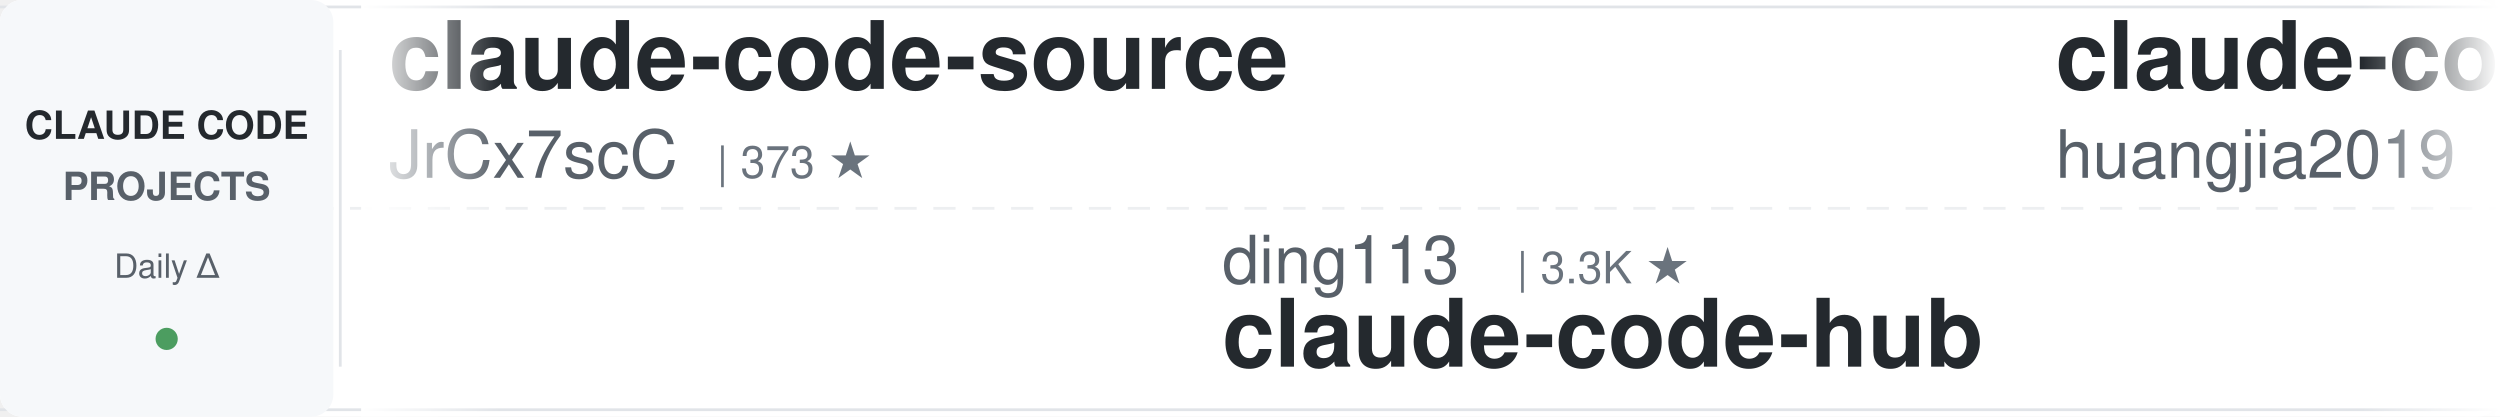
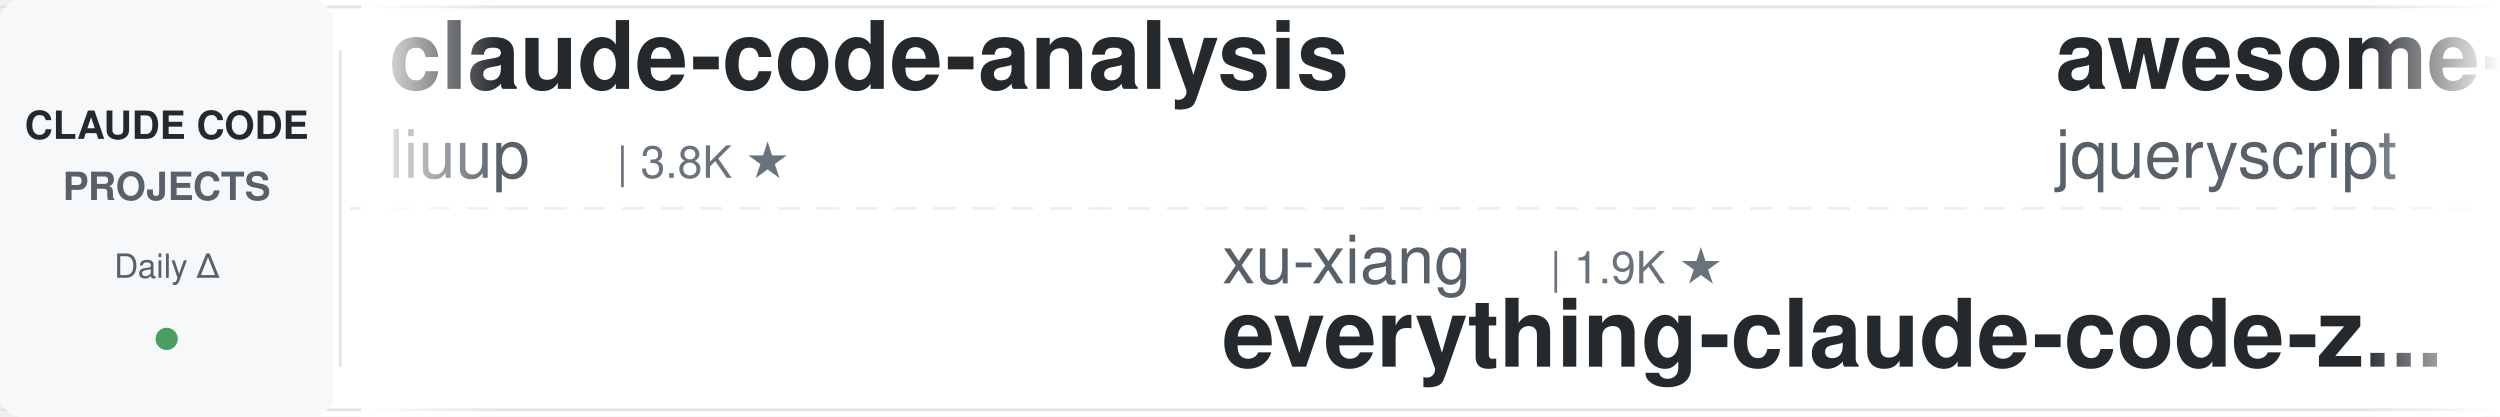
<svg xmlns="http://www.w3.org/2000/svg" width="900" height="150">
  <defs>
    <linearGradient id="awesomeLeftFade" x1="0%" y1="0%" x2="100%" y2="0%">
      <stop offset="0%" style="stop-color:#ffffff;stop-opacity:1" />
      <stop offset="100%" style="stop-color:#ffffff;stop-opacity:0" />
    </linearGradient>
    <linearGradient id="awesomeRightFade" x1="0%" y1="0%" x2="100%" y2="0%">
      <stop offset="0%" style="stop-color:#ffffff;stop-opacity:0" />
      <stop offset="100%" style="stop-color:#ffffff;stop-opacity:1" />
    </linearGradient>
  </defs>
  <rect width="900" height="150" fill="#ffffff" rx="8" />
  <rect x="0" y="2" width="900" height="1" fill="#e1e4e8" />
  <rect x="0" y="147" width="900" height="1" fill="#e1e4e8" />
  <line x1="0" y1="75" x2="900" y2="75" stroke="#e1e4e8" stroke-width="1" stroke-dasharray="8 6" opacity="0.6" />
  <rect x="0" y="0" width="120" height="150" fill="#f6f8fa" rx="8" />
  <text x="60" y="50" font-family="-apple-system, BlinkMacSystemFont, 'Segoe UI', Helvetica, Arial, sans-serif" font-size="14" font-weight="600" fill="#24292e" text-anchor="middle">CLAUDE CODE</text>
  <text x="60" y="72" font-family="-apple-system, BlinkMacSystemFont, 'Segoe UI', Helvetica, Arial, sans-serif" font-size="14" font-weight="600" fill="#586069" text-anchor="middle">PROJECTS</text>
  <text x="60" y="100" font-family="-apple-system, BlinkMacSystemFont, 'Segoe UI', Helvetica, Arial, sans-serif" font-size="12" font-weight="500" fill="#586069" text-anchor="middle">Daily Δ</text>
  <circle cx="60" cy="122" r="4" fill="#22863a" opacity="0.8" />
  <rect x="122" y="18" width="1" height="114" fill="#e1e4e8" />
  <clipPath id="awesomeTickerClip">
    <rect x="130" y="0" width="770" height="150" />
  </clipPath>
  <g clip-path="url(#awesomeTickerClip)">
    <g id="awesomeTickerItems">
      <animateTransform attributeName="transform" attributeType="XML" type="translate" from="0 0" to="-3000 0" dur="54s" repeatCount="indefinite" />
      <g transform="translate(0, 0)">
-         <text x="140" y="32" font-family="-apple-system, BlinkMacSystemFont, 'Segoe UI', Helvetica, Arial, sans-serif" font-size="34" font-weight="600" fill="#24292e">claude-code-source</text>
-         <text x="140" y="64" font-family="-apple-system, BlinkMacSystemFont, 'Segoe UI', Helvetica, Arial, sans-serif" font-size="24" font-weight="400" fill="#586069">JrCx7scC</text>
-         <text x="258" y="64" font-family="-apple-system, BlinkMacSystemFont, 'Segoe UI', Helvetica, Arial, sans-serif" font-size="16" font-weight="500" fill="#6a737d">| 373 ★</text>
+         <text x="140" y="32" font-family="-apple-system, BlinkMacSystemFont, 'Segoe UI', Helvetica, Arial, sans-serif" font-size="34" font-weight="600" fill="#24292e">claude-code-analysis</text>
+         <text x="140" y="64" font-family="-apple-system, BlinkMacSystemFont, 'Segoe UI', Helvetica, Arial, sans-serif" font-size="24" font-weight="400" fill="#586069">liuup</text>
+         <text x="222" y="64" font-family="-apple-system, BlinkMacSystemFont, 'Segoe UI', Helvetica, Arial, sans-serif" font-size="16" font-weight="500" fill="#6a737d">| 3.8K ★</text>
      </g>
      <g transform="translate(300, 0)">
-         <text x="140" y="102" font-family="-apple-system, BlinkMacSystemFont, 'Segoe UI', Helvetica, Arial, sans-serif" font-size="24" font-weight="400" fill="#586069">ding113</text>
-         <text x="246" y="102" font-family="-apple-system, BlinkMacSystemFont, 'Segoe UI', Helvetica, Arial, sans-serif" font-size="16" font-weight="500" fill="#6a737d">| 3.3K ★</text>
-         <text x="140" y="132" font-family="-apple-system, BlinkMacSystemFont, 'Segoe UI', Helvetica, Arial, sans-serif" font-size="34" font-weight="600" fill="#24292e">claude-code-hub</text>
+         <text x="140" y="102" font-family="-apple-system, BlinkMacSystemFont, 'Segoe UI', Helvetica, Arial, sans-serif" font-size="24" font-weight="400" fill="#586069">xu-xiang</text>
+         <text x="258" y="102" font-family="-apple-system, BlinkMacSystemFont, 'Segoe UI', Helvetica, Arial, sans-serif" font-size="16" font-weight="500" fill="#6a737d">| 1.9K ★</text>
+         <text x="140" y="132" font-family="-apple-system, BlinkMacSystemFont, 'Segoe UI', Helvetica, Arial, sans-serif" font-size="34" font-weight="600" fill="#24292e">everything-claude-code-z...</text>
      </g>
      <g transform="translate(600, 0)">
-         <text x="140" y="32" font-family="-apple-system, BlinkMacSystemFont, 'Segoe UI', Helvetica, Arial, sans-serif" font-size="34" font-weight="600" fill="#24292e">claude-code-engineering</text>
-         <text x="140" y="64" font-family="-apple-system, BlinkMacSystemFont, 'Segoe UI', Helvetica, Arial, sans-serif" font-size="24" font-weight="400" fill="#586069">huangjia2019</text>
-         <text x="306" y="64" font-family="-apple-system, BlinkMacSystemFont, 'Segoe UI', Helvetica, Arial, sans-serif" font-size="16" font-weight="500" fill="#6a737d">| 1.1K ★</text>
+         <text x="140" y="32" font-family="-apple-system, BlinkMacSystemFont, 'Segoe UI', Helvetica, Arial, sans-serif" font-size="34" font-weight="600" fill="#24292e">awesome-claude-code</text>
+         <text x="140" y="64" font-family="-apple-system, BlinkMacSystemFont, 'Segoe UI', Helvetica, Arial, sans-serif" font-size="24" font-weight="400" fill="#586069">jqueryscript</text>
+         <text x="306" y="64" font-family="-apple-system, BlinkMacSystemFont, 'Segoe UI', Helvetica, Arial, sans-serif" font-size="16" font-weight="500" fill="#6a737d">| 501 ★</text>
      </g>
      <g transform="translate(900, 0)">
-         <text x="140" y="102" font-family="-apple-system, BlinkMacSystemFont, 'Segoe UI', Helvetica, Arial, sans-serif" font-size="24" font-weight="400" fill="#586069">Piebald-AI</text>
-         <text x="282" y="102" font-family="-apple-system, BlinkMacSystemFont, 'Segoe UI', Helvetica, Arial, sans-serif" font-size="16" font-weight="500" fill="#6a737d">| 12.3K ★</text>
-         <text x="368" y="102" font-family="-apple-system, BlinkMacSystemFont, 'Segoe UI', Helvetica, Arial, sans-serif" font-size="16" font-weight="500" fill="#22863a"> +3</text>
-         <text x="140" y="132" font-family="-apple-system, BlinkMacSystemFont, 'Segoe UI', Helvetica, Arial, sans-serif" font-size="34" font-weight="600" fill="#24292e">claude-code-system-promp...</text>
+         <text x="140" y="102" font-family="-apple-system, BlinkMacSystemFont, 'Segoe UI', Helvetica, Arial, sans-serif" font-size="24" font-weight="400" fill="#586069">wanshuiyin</text>
+         <text x="282" y="102" font-family="-apple-system, BlinkMacSystemFont, 'Segoe UI', Helvetica, Arial, sans-serif" font-size="16" font-weight="500" fill="#6a737d">| 14.8K ★</text>
+         <text x="368" y="102" font-family="-apple-system, BlinkMacSystemFont, 'Segoe UI', Helvetica, Arial, sans-serif" font-size="16" font-weight="500" fill="#22863a"> +1</text>
+         <text x="140" y="132" font-family="-apple-system, BlinkMacSystemFont, 'Segoe UI', Helvetica, Arial, sans-serif" font-size="34" font-weight="600" fill="#24292e">Auto-claude-code-researc...</text>
      </g>
      <g transform="translate(1200, 0)">
-         <text x="140" y="32" font-family="-apple-system, BlinkMacSystemFont, 'Segoe UI', Helvetica, Arial, sans-serif" font-size="34" font-weight="600" fill="#24292e">claude-code-tips</text>
-         <text x="140" y="64" font-family="-apple-system, BlinkMacSystemFont, 'Segoe UI', Helvetica, Arial, sans-serif" font-size="24" font-weight="400" fill="#586069">ykdojo</text>
-         <text x="234" y="64" font-family="-apple-system, BlinkMacSystemFont, 'Segoe UI', Helvetica, Arial, sans-serif" font-size="16" font-weight="500" fill="#6a737d">| 9.7K ★</text>
-         <text x="311" y="64" font-family="-apple-system, BlinkMacSystemFont, 'Segoe UI', Helvetica, Arial, sans-serif" font-size="16" font-weight="500" fill="#22863a"> +4</text>
+         <text x="140" y="32" font-family="-apple-system, BlinkMacSystemFont, 'Segoe UI', Helvetica, Arial, sans-serif" font-size="34" font-weight="600" fill="#24292e">claude-code-source</text>
+         <text x="140" y="64" font-family="-apple-system, BlinkMacSystemFont, 'Segoe UI', Helvetica, Arial, sans-serif" font-size="24" font-weight="400" fill="#586069">hangsman</text>
+         <text x="258" y="64" font-family="-apple-system, BlinkMacSystemFont, 'Segoe UI', Helvetica, Arial, sans-serif" font-size="16" font-weight="500" fill="#6a737d">| 791 ★</text>
      </g>
      <g transform="translate(1500, 0)">
-         <text x="140" y="102" font-family="-apple-system, BlinkMacSystemFont, 'Segoe UI', Helvetica, Arial, sans-serif" font-size="24" font-weight="400" fill="#586069">Chachamaru127</text>
-         <text x="318" y="102" font-family="-apple-system, BlinkMacSystemFont, 'Segoe UI', Helvetica, Arial, sans-serif" font-size="16" font-weight="500" fill="#6a737d">| 3.1K ★</text>
-         <text x="395" y="102" font-family="-apple-system, BlinkMacSystemFont, 'Segoe UI', Helvetica, Arial, sans-serif" font-size="16" font-weight="500" fill="#22863a"> +1</text>
-         <text x="140" y="132" font-family="-apple-system, BlinkMacSystemFont, 'Segoe UI', Helvetica, Arial, sans-serif" font-size="34" font-weight="600" fill="#24292e">claude-code-harness</text>
+         <text x="140" y="102" font-family="-apple-system, BlinkMacSystemFont, 'Segoe UI', Helvetica, Arial, sans-serif" font-size="24" font-weight="400" fill="#586069">diet103</text>
+         <text x="246" y="102" font-family="-apple-system, BlinkMacSystemFont, 'Segoe UI', Helvetica, Arial, sans-serif" font-size="16" font-weight="500" fill="#6a737d">| 10.0K ★</text>
+         <text x="332" y="102" font-family="-apple-system, BlinkMacSystemFont, 'Segoe UI', Helvetica, Arial, sans-serif" font-size="16" font-weight="500" fill="#22863a"> +1</text>
+         <text x="140" y="132" font-family="-apple-system, BlinkMacSystemFont, 'Segoe UI', Helvetica, Arial, sans-serif" font-size="34" font-weight="600" fill="#24292e">claude-code-infrastructu...</text>
      </g>
      <g transform="translate(1800, 0)">
-         <text x="140" y="32" font-family="-apple-system, BlinkMacSystemFont, 'Segoe UI', Helvetica, Arial, sans-serif" font-size="34" font-weight="600" fill="#24292e">Dive-into-Claude-Code</text>
-         <text x="140" y="64" font-family="-apple-system, BlinkMacSystemFont, 'Segoe UI', Helvetica, Arial, sans-serif" font-size="24" font-weight="400" fill="#586069">VILA-Lab</text>
-         <text x="258" y="64" font-family="-apple-system, BlinkMacSystemFont, 'Segoe UI', Helvetica, Arial, sans-serif" font-size="16" font-weight="500" fill="#6a737d">| 2.1K ★</text>
+         <text x="140" y="32" font-family="-apple-system, BlinkMacSystemFont, 'Segoe UI', Helvetica, Arial, sans-serif" font-size="34" font-weight="600" fill="#24292e">free-claude-code</text>
+         <text x="140" y="64" font-family="-apple-system, BlinkMacSystemFont, 'Segoe UI', Helvetica, Arial, sans-serif" font-size="24" font-weight="400" fill="#586069">Alishahryar1</text>
+         <text x="306" y="64" font-family="-apple-system, BlinkMacSystemFont, 'Segoe UI', Helvetica, Arial, sans-serif" font-size="16" font-weight="500" fill="#6a737d">| 45.7K ★</text>
+         <text x="392" y="64" font-family="-apple-system, BlinkMacSystemFont, 'Segoe UI', Helvetica, Arial, sans-serif" font-size="16" font-weight="500" fill="#22863a"> +13</text>
      </g>
      <g transform="translate(2100, 0)">
-         <text x="140" y="102" font-family="-apple-system, BlinkMacSystemFont, 'Segoe UI', Helvetica, Arial, sans-serif" font-size="24" font-weight="400" fill="#586069">diet103</text>
-         <text x="246" y="102" font-family="-apple-system, BlinkMacSystemFont, 'Segoe UI', Helvetica, Arial, sans-serif" font-size="16" font-weight="500" fill="#6a737d">| 10.0K ★</text>
-         <text x="140" y="132" font-family="-apple-system, BlinkMacSystemFont, 'Segoe UI', Helvetica, Arial, sans-serif" font-size="34" font-weight="600" fill="#24292e">claude-code-infrastructu...</text>
+         <text x="140" y="102" font-family="-apple-system, BlinkMacSystemFont, 'Segoe UI', Helvetica, Arial, sans-serif" font-size="24" font-weight="400" fill="#586069">fuergaosi233</text>
+         <text x="306" y="102" font-family="-apple-system, BlinkMacSystemFont, 'Segoe UI', Helvetica, Arial, sans-serif" font-size="16" font-weight="500" fill="#6a737d">| 2.8K ★</text>
+         <text x="140" y="132" font-family="-apple-system, BlinkMacSystemFont, 'Segoe UI', Helvetica, Arial, sans-serif" font-size="34" font-weight="600" fill="#24292e">claude-code-proxy</text>
      </g>
      <g transform="translate(2400, 0)">
-         <text x="140" y="32" font-family="-apple-system, BlinkMacSystemFont, 'Segoe UI', Helvetica, Arial, sans-serif" font-size="34" font-weight="600" fill="#24292e">claude-code-from-scratch</text>
-         <text x="140" y="64" font-family="-apple-system, BlinkMacSystemFont, 'Segoe UI', Helvetica, Arial, sans-serif" font-size="24" font-weight="400" fill="#586069">Windy3f3f3f3f</text>
-         <text x="318" y="64" font-family="-apple-system, BlinkMacSystemFont, 'Segoe UI', Helvetica, Arial, sans-serif" font-size="16" font-weight="500" fill="#6a737d">| 2.6K ★</text>
-         <text x="395" y="64" font-family="-apple-system, BlinkMacSystemFont, 'Segoe UI', Helvetica, Arial, sans-serif" font-size="16" font-weight="500" fill="#22863a"> +1</text>
+         <text x="140" y="32" font-family="-apple-system, BlinkMacSystemFont, 'Segoe UI', Helvetica, Arial, sans-serif" font-size="34" font-weight="600" fill="#24292e">learn-claude-code</text>
+         <text x="140" y="64" font-family="-apple-system, BlinkMacSystemFont, 'Segoe UI', Helvetica, Arial, sans-serif" font-size="24" font-weight="400" fill="#586069">shareAI-lab</text>
+         <text x="294" y="64" font-family="-apple-system, BlinkMacSystemFont, 'Segoe UI', Helvetica, Arial, sans-serif" font-size="16" font-weight="500" fill="#6a737d">| 74.5K ★</text>
+         <text x="380" y="64" font-family="-apple-system, BlinkMacSystemFont, 'Segoe UI', Helvetica, Arial, sans-serif" font-size="16" font-weight="500" fill="#22863a"> +3</text>
      </g>
      <g transform="translate(2700, 0)">
-         <text x="140" y="102" font-family="-apple-system, BlinkMacSystemFont, 'Segoe UI', Helvetica, Arial, sans-serif" font-size="24" font-weight="400" fill="#586069">musistudio</text>
-         <text x="282" y="102" font-family="-apple-system, BlinkMacSystemFont, 'Segoe UI', Helvetica, Arial, sans-serif" font-size="16" font-weight="500" fill="#6a737d">| 36.7K ★</text>
-         <text x="368" y="102" font-family="-apple-system, BlinkMacSystemFont, 'Segoe UI', Helvetica, Arial, sans-serif" font-size="16" font-weight="500" fill="#22863a"> +2</text>
-         <text x="140" y="132" font-family="-apple-system, BlinkMacSystemFont, 'Segoe UI', Helvetica, Arial, sans-serif" font-size="34" font-weight="600" fill="#24292e">claude-code-router</text>
+         <text x="140" y="102" font-family="-apple-system, BlinkMacSystemFont, 'Segoe UI', Helvetica, Arial, sans-serif" font-size="24" font-weight="400" fill="#586069">fazxes</text>
+         <text x="234" y="102" font-family="-apple-system, BlinkMacSystemFont, 'Segoe UI', Helvetica, Arial, sans-serif" font-size="16" font-weight="500" fill="#6a737d">| 231 ★</text>
+         <text x="140" y="132" font-family="-apple-system, BlinkMacSystemFont, 'Segoe UI', Helvetica, Arial, sans-serif" font-size="34" font-weight="600" fill="#24292e">Claude-code</text>
      </g>
      <g transform="translate(3000, 0)">
-         <text x="140" y="32" font-family="-apple-system, BlinkMacSystemFont, 'Segoe UI', Helvetica, Arial, sans-serif" font-size="34" font-weight="600" fill="#24292e">claude-code-source</text>
-         <text x="140" y="64" font-family="-apple-system, BlinkMacSystemFont, 'Segoe UI', Helvetica, Arial, sans-serif" font-size="24" font-weight="400" fill="#586069">JrCx7scC</text>
-         <text x="258" y="64" font-family="-apple-system, BlinkMacSystemFont, 'Segoe UI', Helvetica, Arial, sans-serif" font-size="16" font-weight="500" fill="#6a737d">| 373 ★</text>
+         <text x="140" y="32" font-family="-apple-system, BlinkMacSystemFont, 'Segoe UI', Helvetica, Arial, sans-serif" font-size="34" font-weight="600" fill="#24292e">claude-code-analysis</text>
+         <text x="140" y="64" font-family="-apple-system, BlinkMacSystemFont, 'Segoe UI', Helvetica, Arial, sans-serif" font-size="24" font-weight="400" fill="#586069">liuup</text>
+         <text x="222" y="64" font-family="-apple-system, BlinkMacSystemFont, 'Segoe UI', Helvetica, Arial, sans-serif" font-size="16" font-weight="500" fill="#6a737d">| 3.8K ★</text>
      </g>
      <g transform="translate(3300, 0)">
-         <text x="140" y="102" font-family="-apple-system, BlinkMacSystemFont, 'Segoe UI', Helvetica, Arial, sans-serif" font-size="24" font-weight="400" fill="#586069">ding113</text>
-         <text x="246" y="102" font-family="-apple-system, BlinkMacSystemFont, 'Segoe UI', Helvetica, Arial, sans-serif" font-size="16" font-weight="500" fill="#6a737d">| 3.3K ★</text>
-         <text x="140" y="132" font-family="-apple-system, BlinkMacSystemFont, 'Segoe UI', Helvetica, Arial, sans-serif" font-size="34" font-weight="600" fill="#24292e">claude-code-hub</text>
+         <text x="140" y="102" font-family="-apple-system, BlinkMacSystemFont, 'Segoe UI', Helvetica, Arial, sans-serif" font-size="24" font-weight="400" fill="#586069">xu-xiang</text>
+         <text x="258" y="102" font-family="-apple-system, BlinkMacSystemFont, 'Segoe UI', Helvetica, Arial, sans-serif" font-size="16" font-weight="500" fill="#6a737d">| 1.9K ★</text>
+         <text x="140" y="132" font-family="-apple-system, BlinkMacSystemFont, 'Segoe UI', Helvetica, Arial, sans-serif" font-size="34" font-weight="600" fill="#24292e">everything-claude-code-z...</text>
      </g>
      <g transform="translate(3600, 0)">
-         <text x="140" y="32" font-family="-apple-system, BlinkMacSystemFont, 'Segoe UI', Helvetica, Arial, sans-serif" font-size="34" font-weight="600" fill="#24292e">claude-code-engineering</text>
-         <text x="140" y="64" font-family="-apple-system, BlinkMacSystemFont, 'Segoe UI', Helvetica, Arial, sans-serif" font-size="24" font-weight="400" fill="#586069">huangjia2019</text>
-         <text x="306" y="64" font-family="-apple-system, BlinkMacSystemFont, 'Segoe UI', Helvetica, Arial, sans-serif" font-size="16" font-weight="500" fill="#6a737d">| 1.1K ★</text>
+         <text x="140" y="32" font-family="-apple-system, BlinkMacSystemFont, 'Segoe UI', Helvetica, Arial, sans-serif" font-size="34" font-weight="600" fill="#24292e">awesome-claude-code</text>
+         <text x="140" y="64" font-family="-apple-system, BlinkMacSystemFont, 'Segoe UI', Helvetica, Arial, sans-serif" font-size="24" font-weight="400" fill="#586069">jqueryscript</text>
+         <text x="306" y="64" font-family="-apple-system, BlinkMacSystemFont, 'Segoe UI', Helvetica, Arial, sans-serif" font-size="16" font-weight="500" fill="#6a737d">| 501 ★</text>
      </g>
      <g transform="translate(3900, 0)">
-         <text x="140" y="102" font-family="-apple-system, BlinkMacSystemFont, 'Segoe UI', Helvetica, Arial, sans-serif" font-size="24" font-weight="400" fill="#586069">Piebald-AI</text>
-         <text x="282" y="102" font-family="-apple-system, BlinkMacSystemFont, 'Segoe UI', Helvetica, Arial, sans-serif" font-size="16" font-weight="500" fill="#6a737d">| 12.3K ★</text>
-         <text x="368" y="102" font-family="-apple-system, BlinkMacSystemFont, 'Segoe UI', Helvetica, Arial, sans-serif" font-size="16" font-weight="500" fill="#22863a"> +3</text>
-         <text x="140" y="132" font-family="-apple-system, BlinkMacSystemFont, 'Segoe UI', Helvetica, Arial, sans-serif" font-size="34" font-weight="600" fill="#24292e">claude-code-system-promp...</text>
+         <text x="140" y="102" font-family="-apple-system, BlinkMacSystemFont, 'Segoe UI', Helvetica, Arial, sans-serif" font-size="24" font-weight="400" fill="#586069">wanshuiyin</text>
+         <text x="282" y="102" font-family="-apple-system, BlinkMacSystemFont, 'Segoe UI', Helvetica, Arial, sans-serif" font-size="16" font-weight="500" fill="#6a737d">| 14.8K ★</text>
+         <text x="368" y="102" font-family="-apple-system, BlinkMacSystemFont, 'Segoe UI', Helvetica, Arial, sans-serif" font-size="16" font-weight="500" fill="#22863a"> +1</text>
+         <text x="140" y="132" font-family="-apple-system, BlinkMacSystemFont, 'Segoe UI', Helvetica, Arial, sans-serif" font-size="34" font-weight="600" fill="#24292e">Auto-claude-code-researc...</text>
      </g>
    </g>
  </g>
  <rect x="130" y="0" width="50" height="150" fill="url(#awesomeLeftFade)" />
  <rect x="850" y="0" width="50" height="150" fill="url(#awesomeRightFade)" />
</svg>
